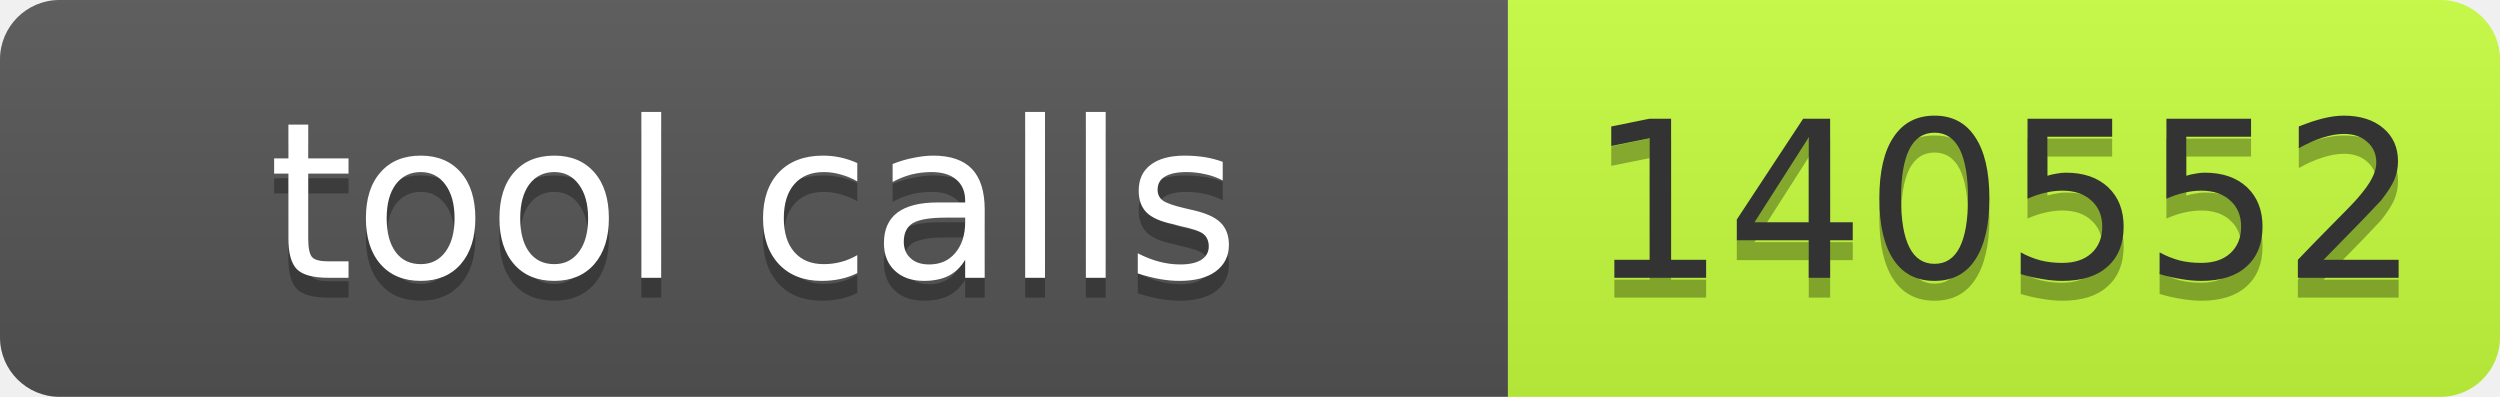
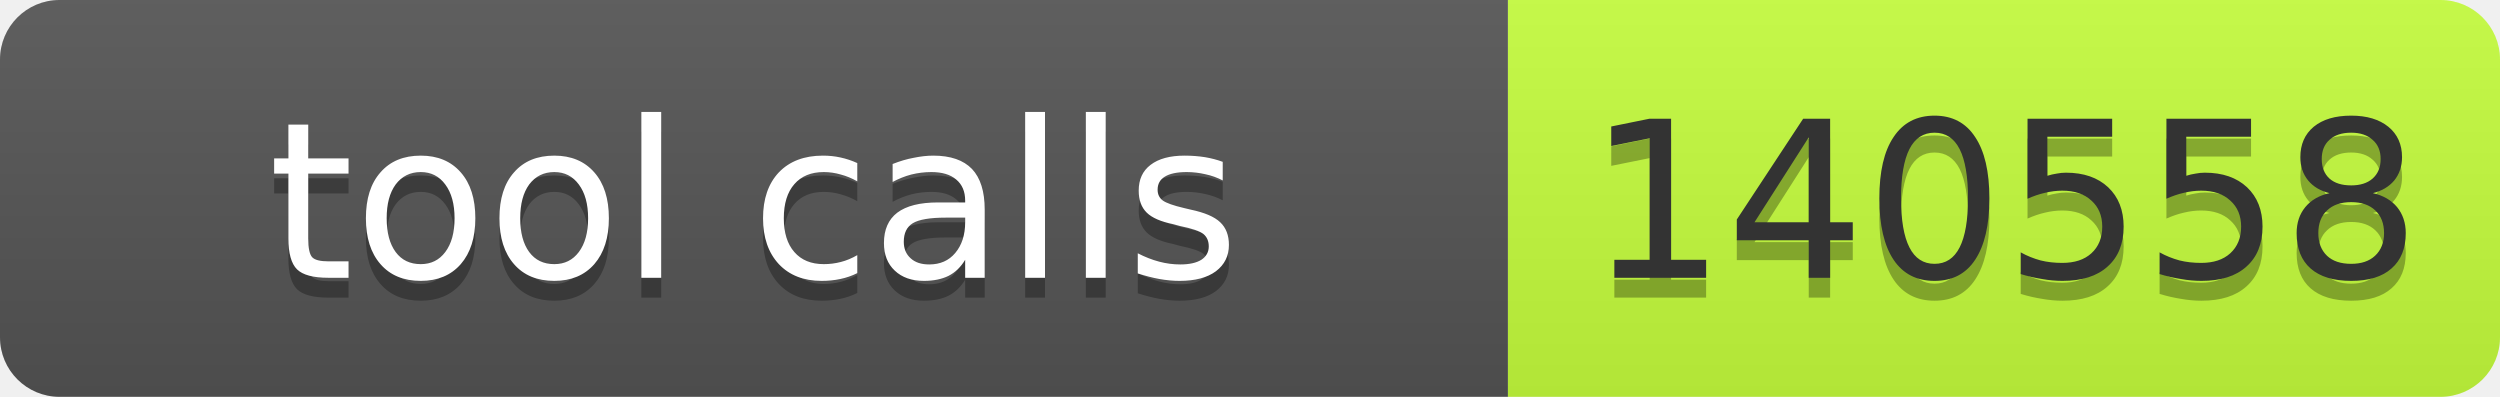
- <svg xmlns="http://www.w3.org/2000/svg" width="126" height="20" role="img" aria-label="tool calls: 140552">
+ <svg xmlns="http://www.w3.org/2000/svg" width="126" height="20" role="img" aria-label="tool calls: 140558">
  <linearGradient id="s" x2="0" y2="100%">
    <stop offset="0" stop-color="#bbb" stop-opacity=".1" />
    <stop offset="1" stop-opacity=".1" />
  </linearGradient>
  <clipPath id="r">
    <rect width="126" height="20" rx="3" fill="#fff" />
  </clipPath>
  <g clip-path="url(#r)">
    <rect width="76" height="20" fill="#555" />
    <rect x="76" width="50" height="20" fill="#c6ff3d" />
    <rect width="126" height="20" fill="url(#s)" />
  </g>
  <g font-family="Verdana,Geneva,DejaVu Sans,sans-serif" font-size="11">
    <text x="38" y="15" fill="#010101" fill-opacity=".3" text-anchor="middle" textLength="66">tool calls</text>
    <text x="38" y="14" fill="#fff" text-anchor="middle" textLength="66">tool calls</text>
-     <text x="101" y="15" fill="#010101" fill-opacity=".3" text-anchor="middle" textLength="40">140552</text>
-     <text x="101" y="14" fill="#333" text-anchor="middle" textLength="40">140552</text>
+     <text x="101" y="15" fill="#010101" fill-opacity=".3" text-anchor="middle" textLength="40">140558</text>
+     <text x="101" y="14" fill="#333" text-anchor="middle" textLength="40">140558</text>
  </g>
</svg>
